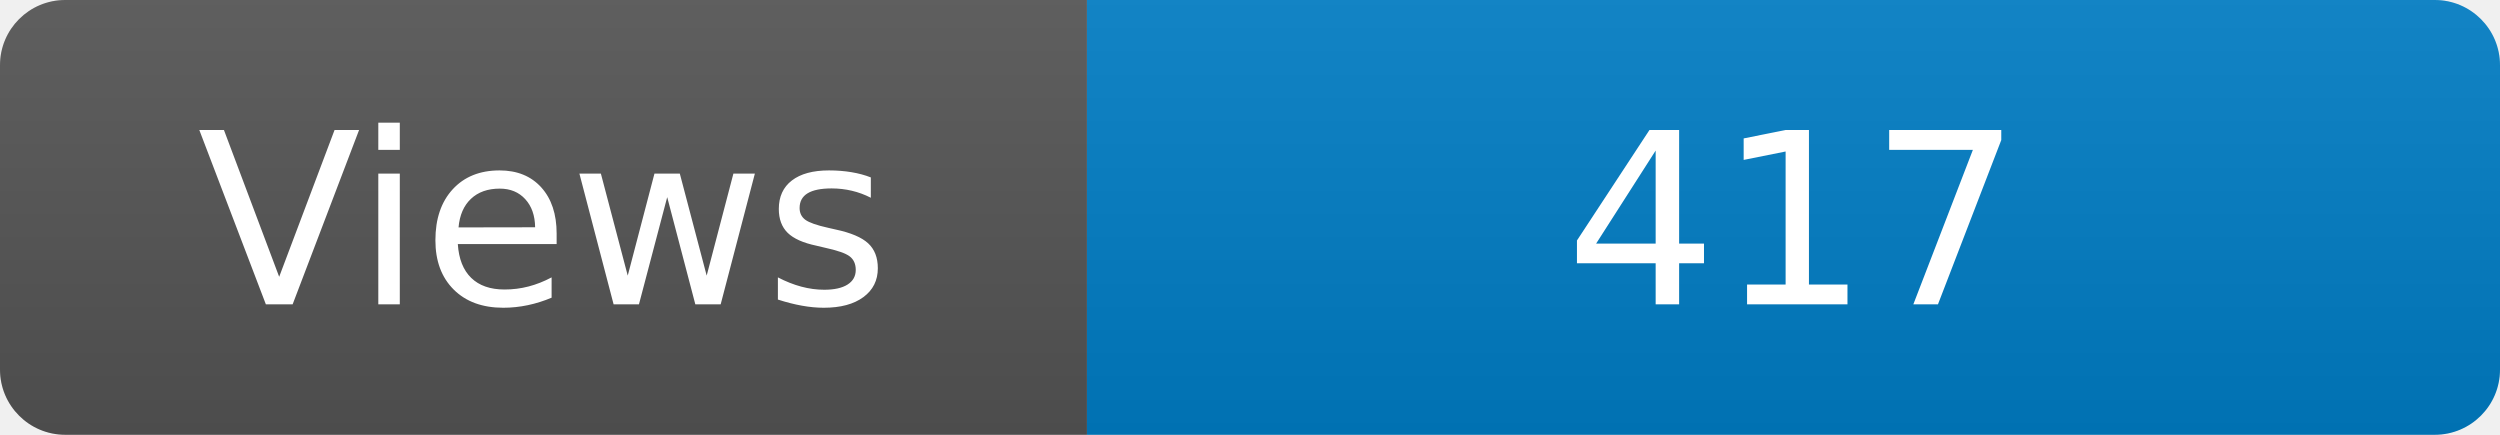
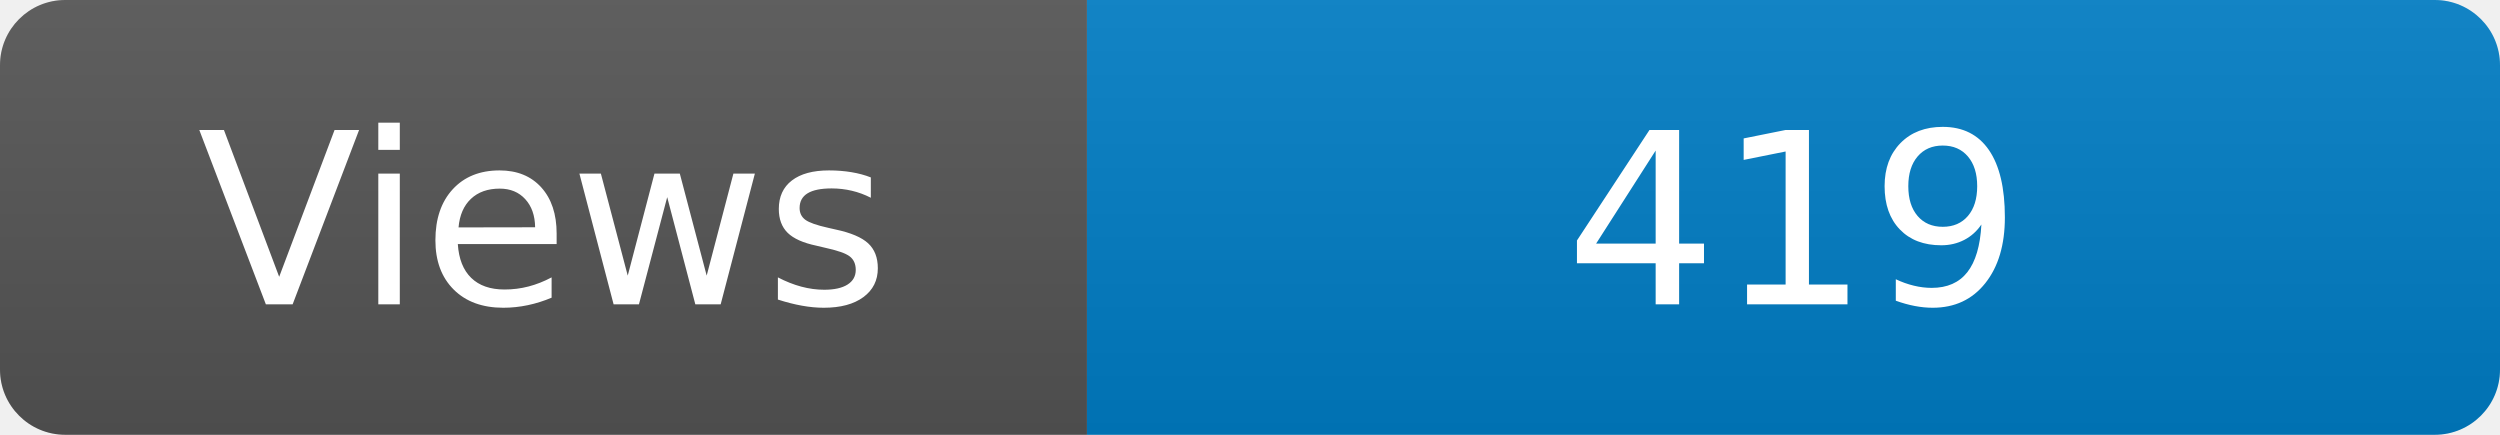
<svg xmlns="http://www.w3.org/2000/svg" width="115" height="20" role="img" aria-label="Maintained?: yes">
  <linearGradient id="s" x2="0" y2="100%">
    <stop offset="0" stop-color="#bbb" stop-opacity=".1" />
    <stop offset="1" stop-opacity=".1" />
  </linearGradient>
  <clipPath id="r">
    <rect width="115" height="20" rx="3" fill="#fff" />
  </clipPath>
  <g clip-path="url(#r)">
    <rect width="50" height="20" fill="#555" />
    <rect x="50" width="160" height="20" fill="#007ec6" />
    <rect width="115" height="20" fill="url(#s)" />
  </g>
  <g fill="#fff" text-anchor="middle" font-family="Verdana,Geneva,DejaVu Sans,sans-serif" font-size="110">
    <text x="250" y="140" transform="scale(.1)" fill="#fff">Views</text>
-     <text x="825" y="140" transform="scale(.1)" fill="#fff">417</text>
+     <text x="825" y="140" transform="scale(.1)" fill="#fff">419</text>
  </g>
</svg>
